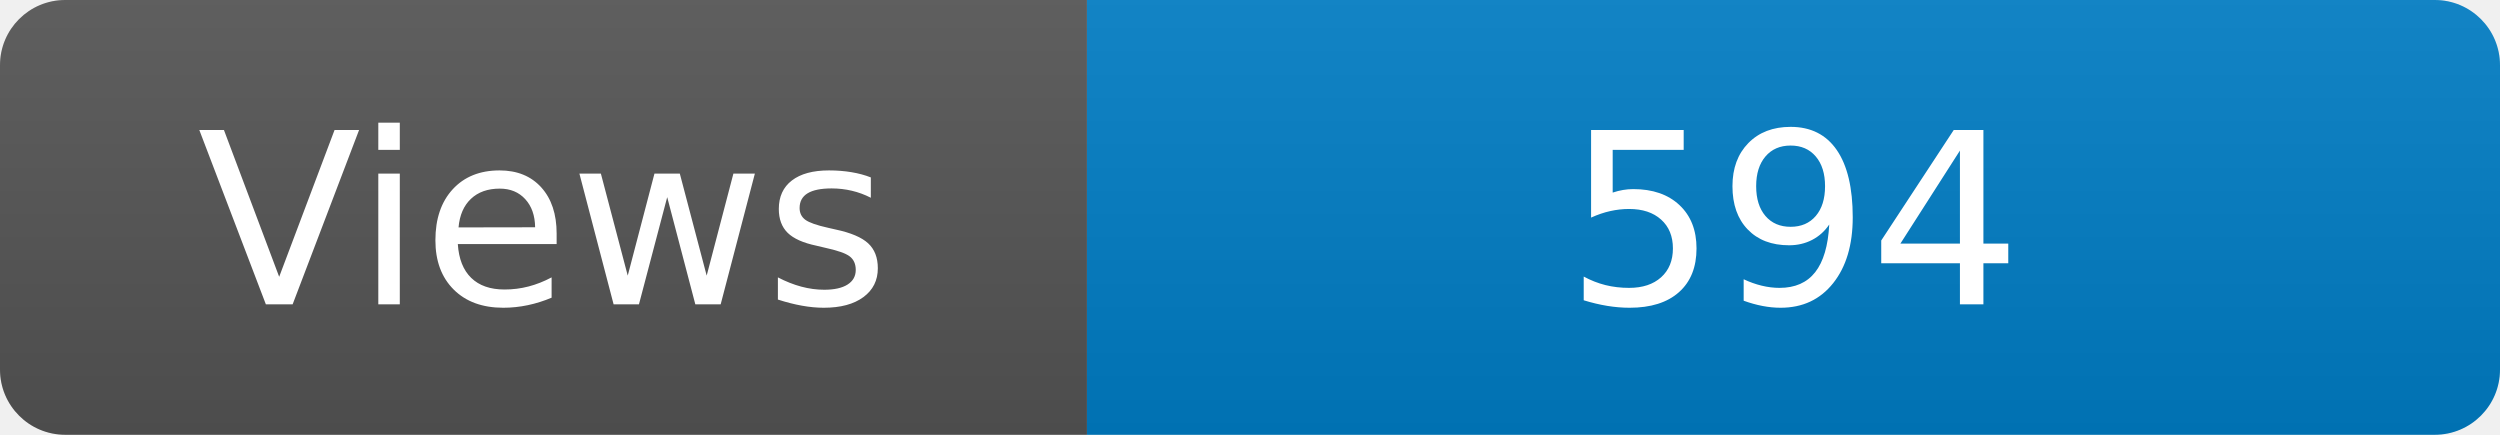
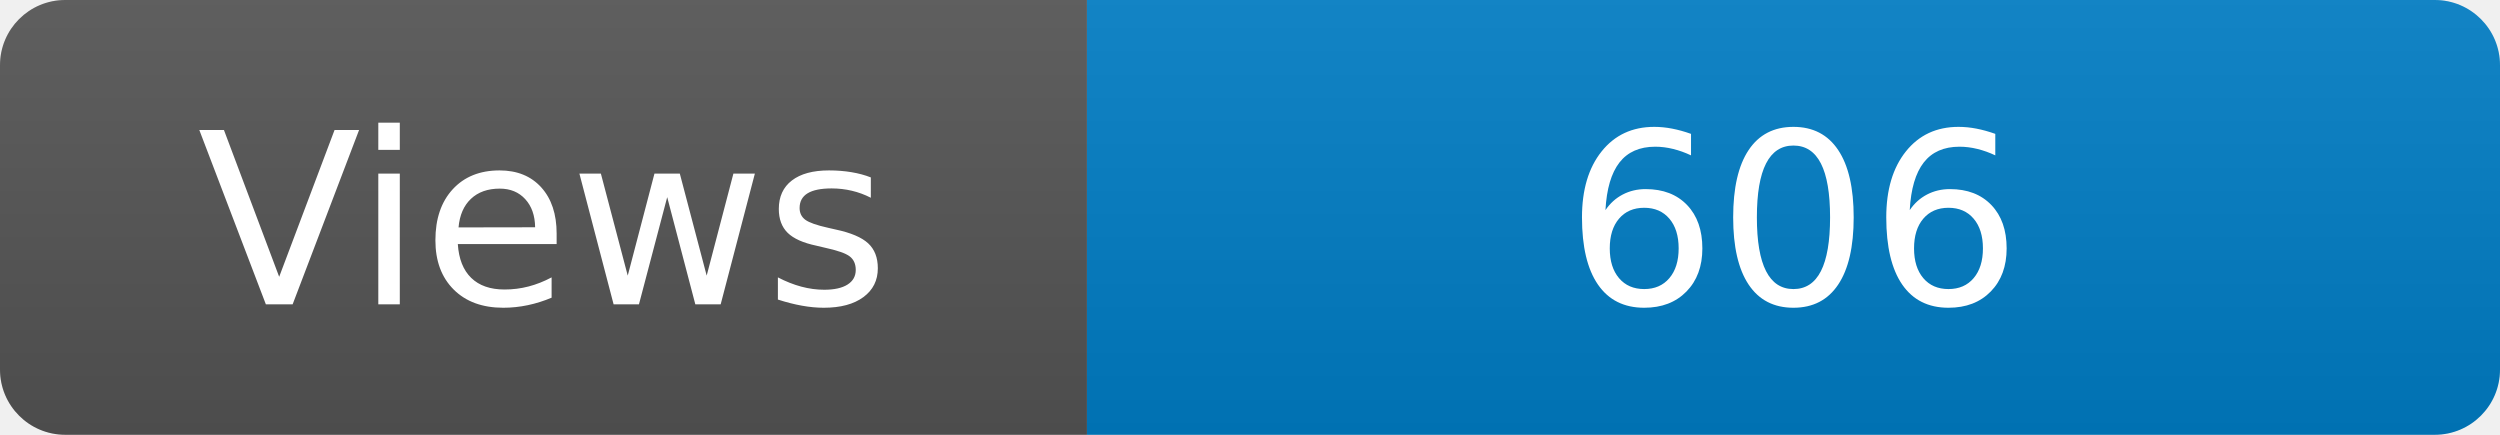
<svg xmlns="http://www.w3.org/2000/svg" width="115" height="20" role="img" aria-label="Maintained?: yes">
  <linearGradient id="s" x2="0" y2="100%">
    <stop offset="0" stop-color="#bbb" stop-opacity=".1" />
    <stop offset="1" stop-opacity=".1" />
  </linearGradient>
  <clipPath id="r">
    <rect width="115" height="20" rx="3" fill="#fff" />
  </clipPath>
  <g clip-path="url(#r)">
    <rect width="50" height="20" fill="#555" />
    <rect x="50" width="160" height="20" fill="#007ec6" />
    <rect width="115" height="20" fill="url(#s)" />
  </g>
  <g fill="#fff" text-anchor="middle" font-family="Verdana,Geneva,DejaVu Sans,sans-serif" font-size="110">
    <text x="250" y="140" transform="scale(.1)" fill="#fff">Views</text>
-     <text x="825" y="140" transform="scale(.1)" fill="#fff">594</text>
+     <text x="825" y="140" transform="scale(.1)" fill="#fff">606</text>
  </g>
</svg>
